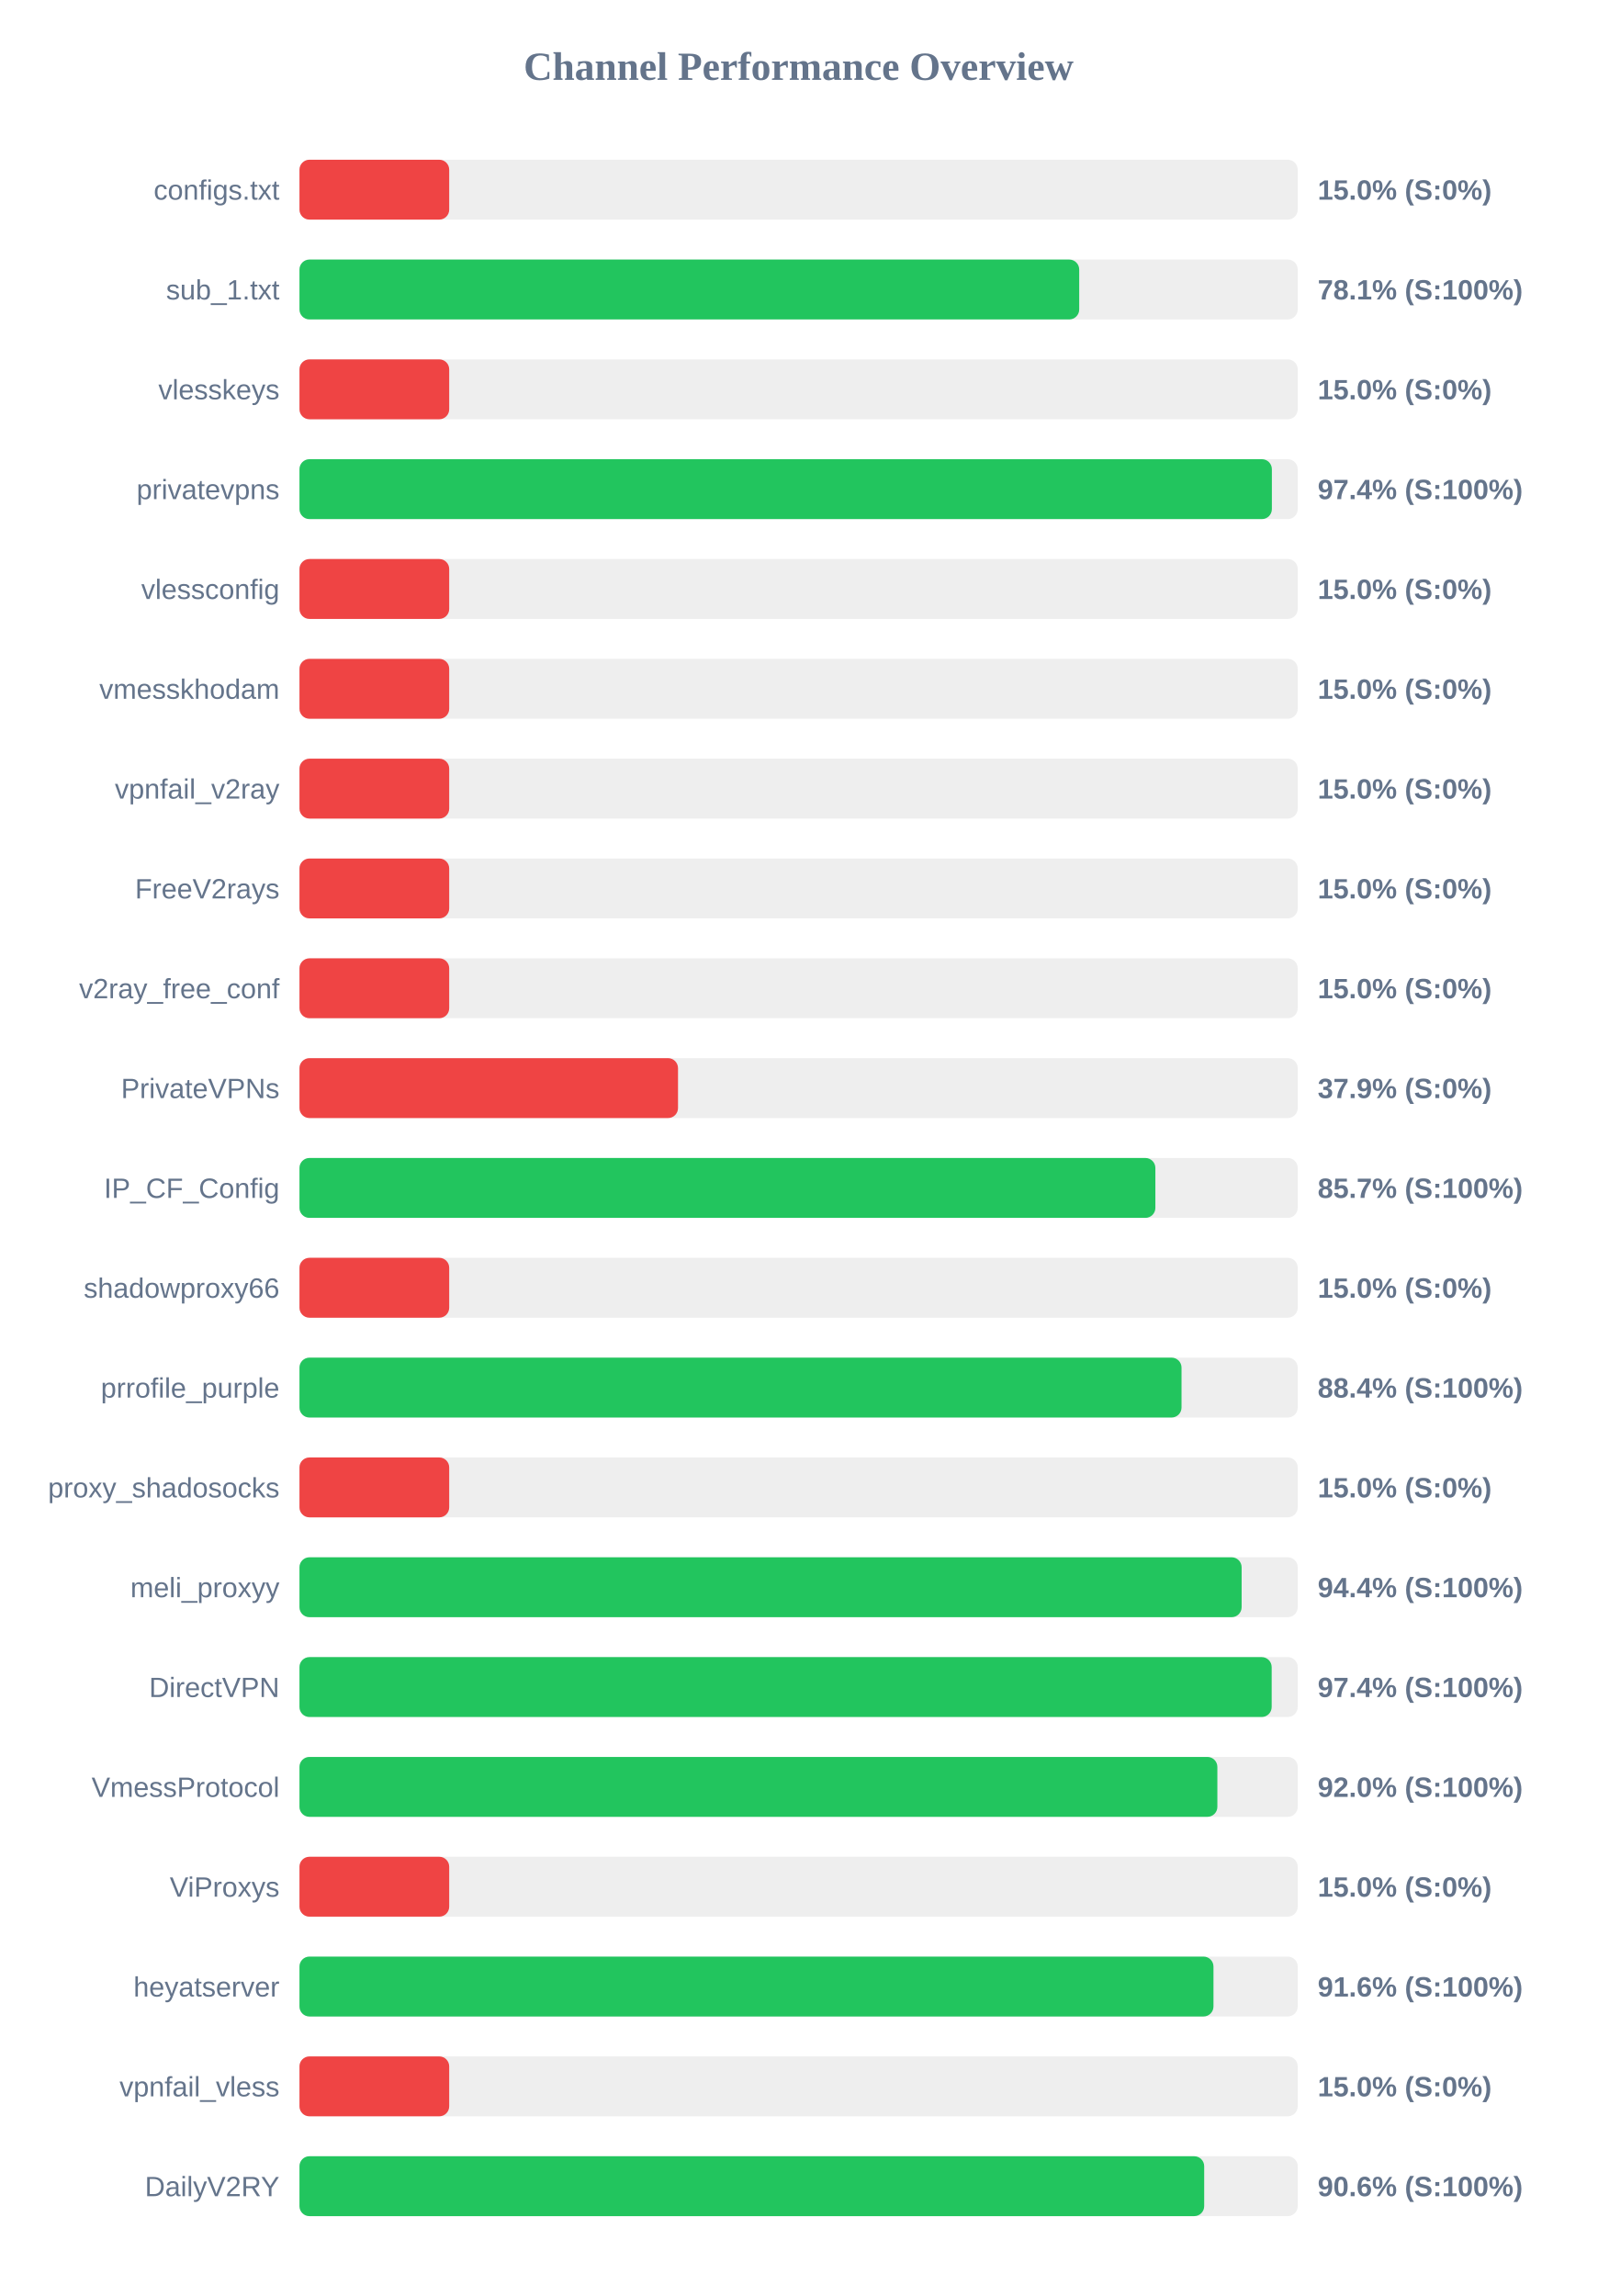
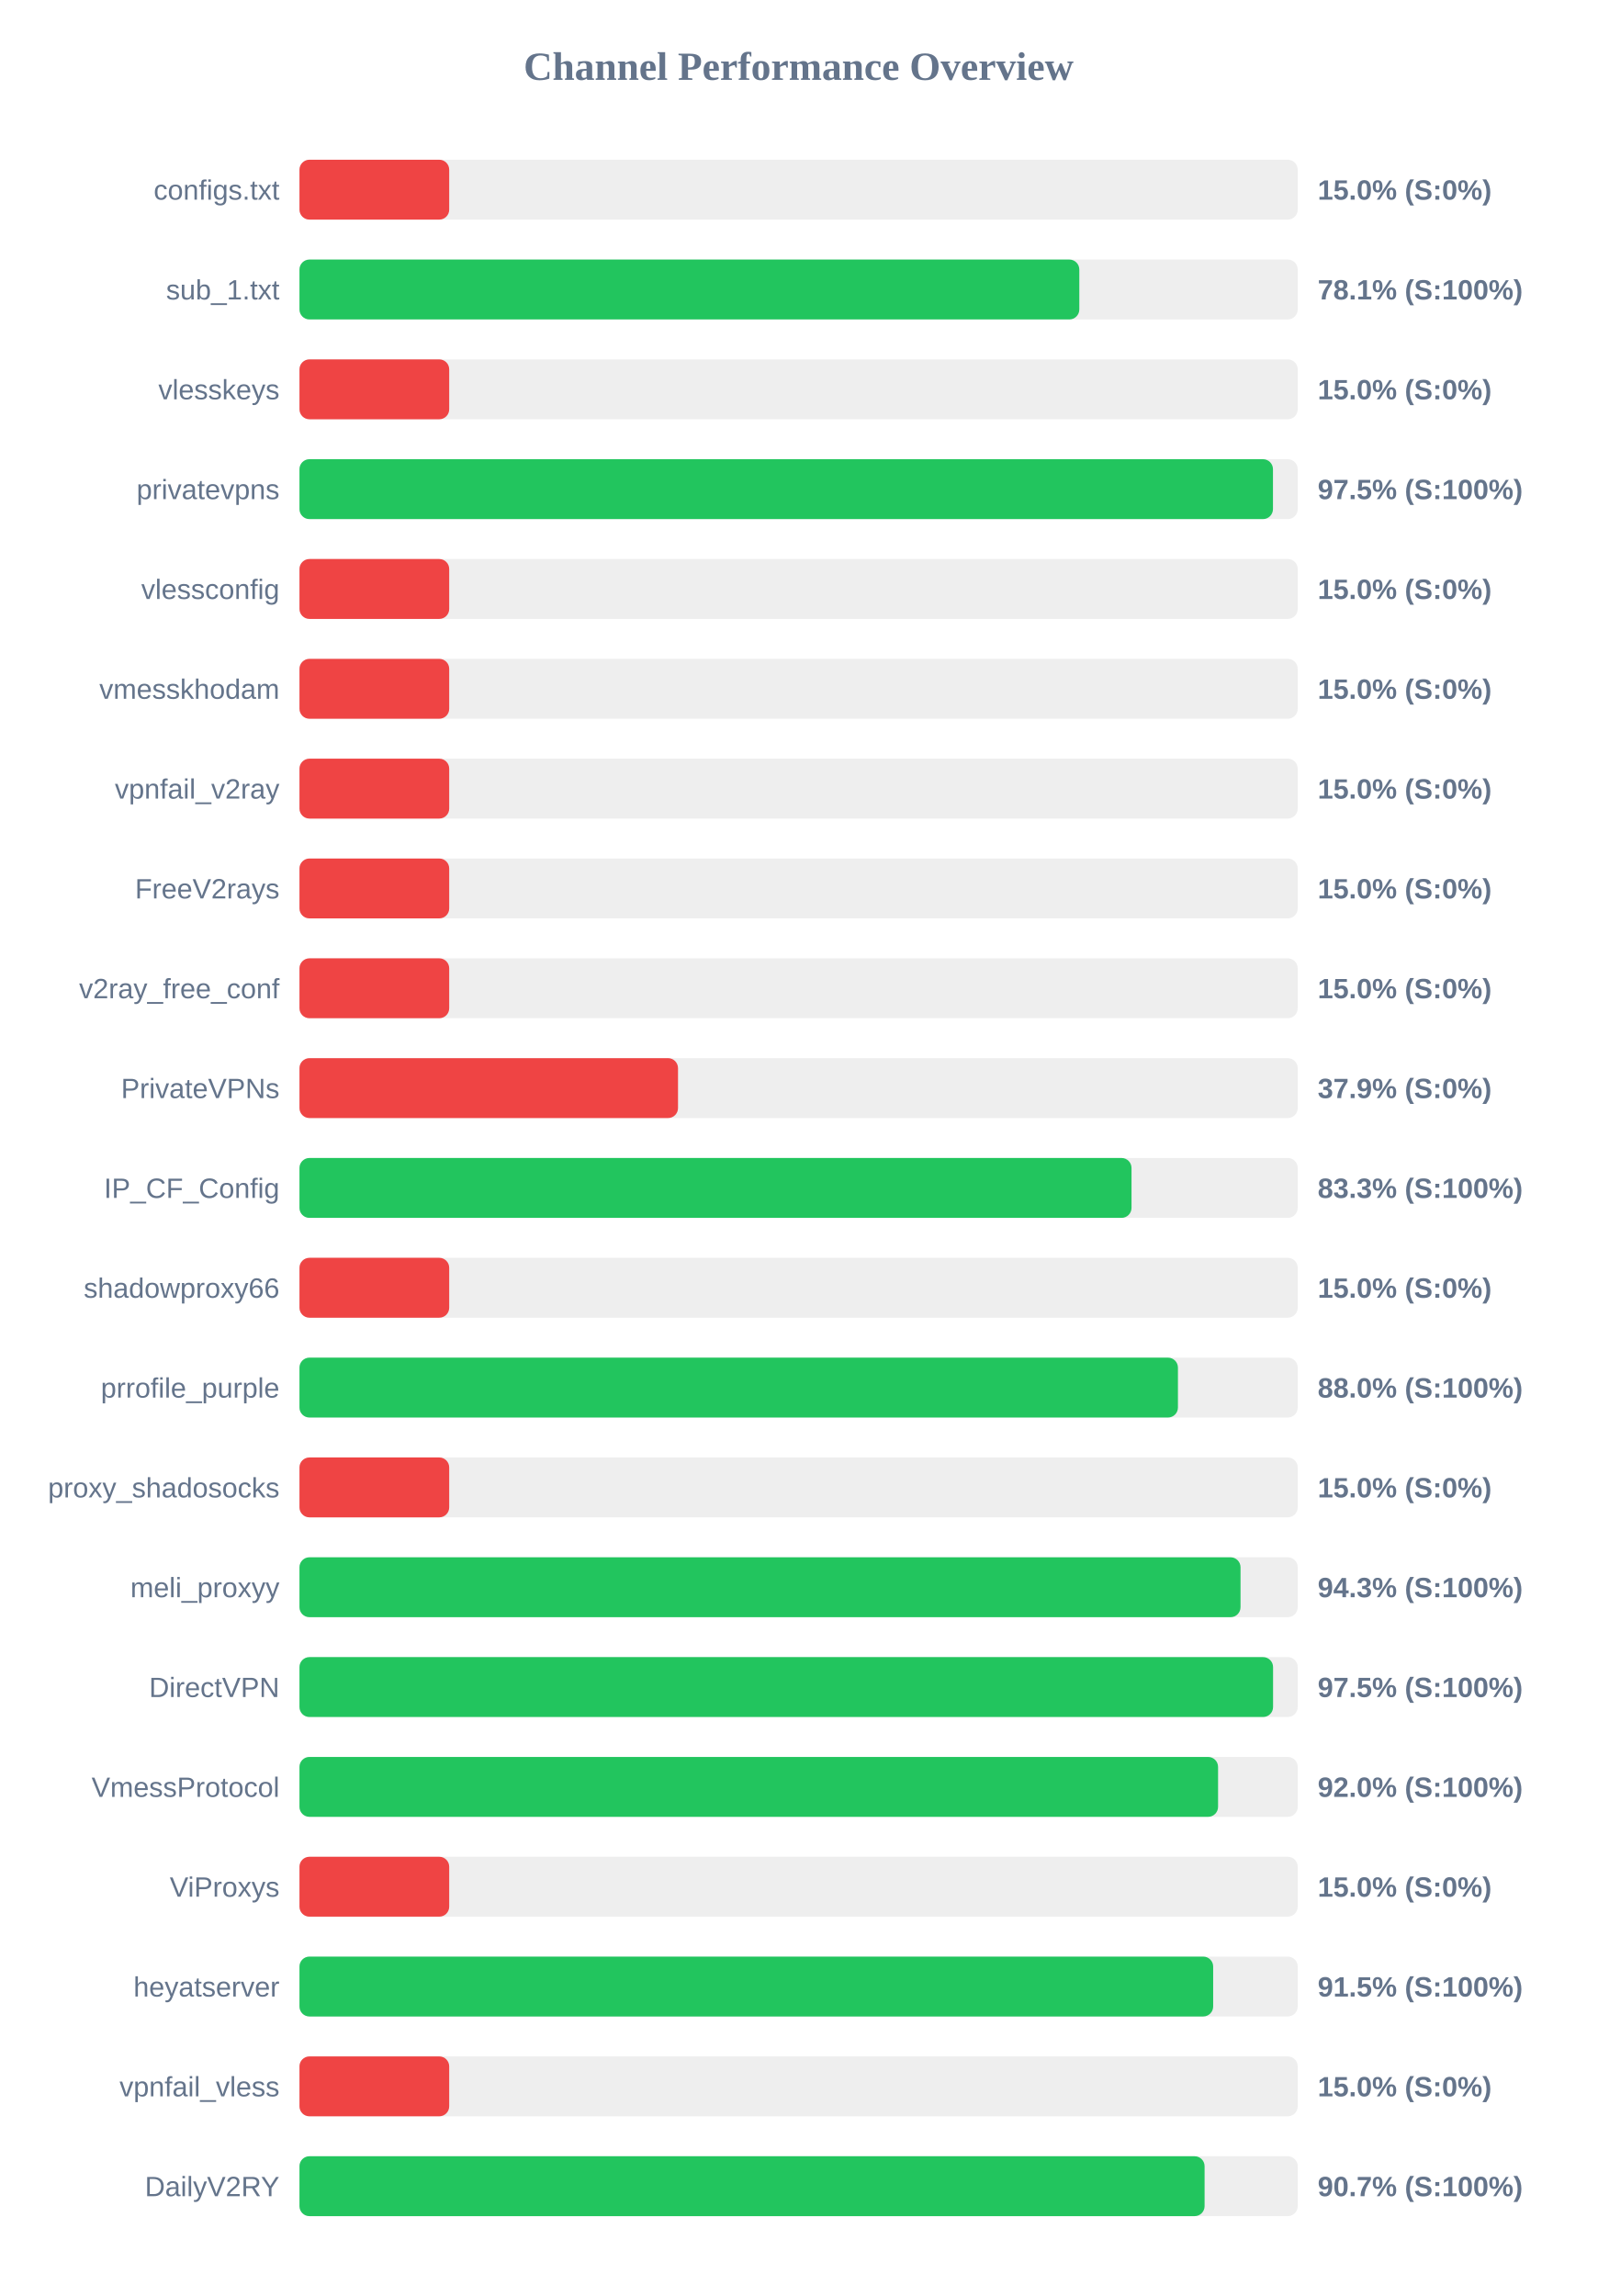
<svg xmlns="http://www.w3.org/2000/svg" width="800" height="1150" version="1.1">
  <style>
        .row { font: 14px Arial; fill: #64748b; }
        .score { font: bold 14px Arial; fill: #64748b; }
    </style>
  <text x="400" y="40" text-anchor="middle" font-size="20px" font-weight="bold" fill="#64748b">Channel Performance Overview</text>
  <rect x="150" y="80" width="500" height="30" fill="#eee" rx="5" />
  <rect x="150" y="80" width="75.0" height="30" fill="#ef4444" rx="5" />
  <text x="140" y="100" text-anchor="end" class="row">configs.txt</text>
  <text x="660" y="100" text-anchor="start" class="score">15.0% (S:0%)</text>
  <rect x="150" y="130" width="500" height="30" fill="#eee" rx="5" />
-   <rect x="150" y="130" width="390.55" height="30" fill="#22c55e" rx="5" />
+   <rect x="150" y="130" width="390.6" height="30" fill="#22c55e" rx="5" />
  <text x="140" y="150" text-anchor="end" class="row">sub_1.txt</text>
  <text x="660" y="150" text-anchor="start" class="score">78.1% (S:100%)</text>
  <rect x="150" y="180" width="500" height="30" fill="#eee" rx="5" />
  <rect x="150" y="180" width="75.0" height="30" fill="#ef4444" rx="5" />
  <text x="140" y="200" text-anchor="end" class="row">vlesskeys</text>
  <text x="660" y="200" text-anchor="start" class="score">15.0% (S:0%)</text>
  <rect x="150" y="230" width="500" height="30" fill="#eee" rx="5" />
-   <rect x="150" y="230" width="487.05" height="30" fill="#22c55e" rx="5" />
+   <rect x="150" y="230" width="487.6" height="30" fill="#22c55e" rx="5" />
  <text x="140" y="250" text-anchor="end" class="row">privatevpns</text>
-   <text x="660" y="250" text-anchor="start" class="score">97.4% (S:100%)</text>
+   <text x="660" y="250" text-anchor="start" class="score">97.5% (S:100%)</text>
  <rect x="150" y="280" width="500" height="30" fill="#eee" rx="5" />
  <rect x="150" y="280" width="75.0" height="30" fill="#ef4444" rx="5" />
  <text x="140" y="300" text-anchor="end" class="row">vlessconfig</text>
  <text x="660" y="300" text-anchor="start" class="score">15.0% (S:0%)</text>
  <rect x="150" y="330" width="500" height="30" fill="#eee" rx="5" />
  <rect x="150" y="330" width="75.0" height="30" fill="#ef4444" rx="5" />
  <text x="140" y="350" text-anchor="end" class="row">vmesskhodam</text>
  <text x="660" y="350" text-anchor="start" class="score">15.0% (S:0%)</text>
  <rect x="150" y="380" width="500" height="30" fill="#eee" rx="5" />
  <rect x="150" y="380" width="75.0" height="30" fill="#ef4444" rx="5" />
  <text x="140" y="400" text-anchor="end" class="row">vpnfail_v2ray</text>
  <text x="660" y="400" text-anchor="start" class="score">15.0% (S:0%)</text>
  <rect x="150" y="430" width="500" height="30" fill="#eee" rx="5" />
  <rect x="150" y="430" width="75.0" height="30" fill="#ef4444" rx="5" />
  <text x="140" y="450" text-anchor="end" class="row">FreeV2rays</text>
  <text x="660" y="450" text-anchor="start" class="score">15.0% (S:0%)</text>
  <rect x="150" y="480" width="500" height="30" fill="#eee" rx="5" />
  <rect x="150" y="480" width="75.0" height="30" fill="#ef4444" rx="5" />
  <text x="140" y="500" text-anchor="end" class="row">v2ray_free_conf</text>
  <text x="660" y="500" text-anchor="start" class="score">15.0% (S:0%)</text>
  <rect x="150" y="530" width="500" height="30" fill="#eee" rx="5" />
  <rect x="150" y="530" width="189.6" height="30" fill="#ef4444" rx="5" />
  <text x="140" y="550" text-anchor="end" class="row">PrivateVPNs</text>
  <text x="660" y="550" text-anchor="start" class="score">37.9% (S:0%)</text>
  <rect x="150" y="580" width="500" height="30" fill="#eee" rx="5" />
-   <rect x="150" y="580" width="428.7" height="30" fill="#22c55e" rx="5" />
+   <rect x="150" y="580" width="416.75" height="30" fill="#22c55e" rx="5" />
  <text x="140" y="600" text-anchor="end" class="row">IP_CF_Config</text>
-   <text x="660" y="600" text-anchor="start" class="score">85.7% (S:100%)</text>
+   <text x="660" y="600" text-anchor="start" class="score">83.3% (S:100%)</text>
  <rect x="150" y="630" width="500" height="30" fill="#eee" rx="5" />
  <rect x="150" y="630" width="75.0" height="30" fill="#ef4444" rx="5" />
  <text x="140" y="650" text-anchor="end" class="row">shadowproxy66</text>
  <text x="660" y="650" text-anchor="start" class="score">15.0% (S:0%)</text>
  <rect x="150" y="680" width="500" height="30" fill="#eee" rx="5" />
-   <rect x="150" y="680" width="441.8" height="30" fill="#22c55e" rx="5" />
+   <rect x="150" y="680" width="440.0" height="30" fill="#22c55e" rx="5" />
  <text x="140" y="700" text-anchor="end" class="row">prrofile_purple</text>
-   <text x="660" y="700" text-anchor="start" class="score">88.4% (S:100%)</text>
+   <text x="660" y="700" text-anchor="start" class="score">88.0% (S:100%)</text>
  <rect x="150" y="730" width="500" height="30" fill="#eee" rx="5" />
  <rect x="150" y="730" width="75.0" height="30" fill="#ef4444" rx="5" />
  <text x="140" y="750" text-anchor="end" class="row">proxy_shadosocks</text>
  <text x="660" y="750" text-anchor="start" class="score">15.0% (S:0%)</text>
  <rect x="150" y="780" width="500" height="30" fill="#eee" rx="5" />
-   <rect x="150" y="780" width="471.9" height="30" fill="#22c55e" rx="5" />
+   <rect x="150" y="780" width="471.35" height="30" fill="#22c55e" rx="5" />
  <text x="140" y="800" text-anchor="end" class="row">meli_proxyy</text>
-   <text x="660" y="800" text-anchor="start" class="score">94.4% (S:100%)</text>
+   <text x="660" y="800" text-anchor="start" class="score">94.3% (S:100%)</text>
  <rect x="150" y="830" width="500" height="30" fill="#eee" rx="5" />
-   <rect x="150" y="830" width="486.95" height="30" fill="#22c55e" rx="5" />
+   <rect x="150" y="830" width="487.65" height="30" fill="#22c55e" rx="5" />
  <text x="140" y="850" text-anchor="end" class="row">DirectVPN</text>
-   <text x="660" y="850" text-anchor="start" class="score">97.4% (S:100%)</text>
+   <text x="660" y="850" text-anchor="start" class="score">97.5% (S:100%)</text>
  <rect x="150" y="880" width="500" height="30" fill="#eee" rx="5" />
-   <rect x="150" y="880" width="459.75" height="30" fill="#22c55e" rx="5" />
+   <rect x="150" y="880" width="460.1" height="30" fill="#22c55e" rx="5" />
  <text x="140" y="900" text-anchor="end" class="row">VmessProtocol</text>
  <text x="660" y="900" text-anchor="start" class="score">92.0% (S:100%)</text>
  <rect x="150" y="930" width="500" height="30" fill="#eee" rx="5" />
  <rect x="150" y="930" width="75.0" height="30" fill="#ef4444" rx="5" />
  <text x="140" y="950" text-anchor="end" class="row">ViProxys</text>
  <text x="660" y="950" text-anchor="start" class="score">15.0% (S:0%)</text>
  <rect x="150" y="980" width="500" height="30" fill="#eee" rx="5" />
-   <rect x="150" y="980" width="457.8" height="30" fill="#22c55e" rx="5" />
+   <rect x="150" y="980" width="457.65" height="30" fill="#22c55e" rx="5" />
  <text x="140" y="1000" text-anchor="end" class="row">heyatserver</text>
-   <text x="660" y="1000" text-anchor="start" class="score">91.6% (S:100%)</text>
+   <text x="660" y="1000" text-anchor="start" class="score">91.5% (S:100%)</text>
  <rect x="150" y="1030" width="500" height="30" fill="#eee" rx="5" />
  <rect x="150" y="1030" width="75.0" height="30" fill="#ef4444" rx="5" />
  <text x="140" y="1050" text-anchor="end" class="row">vpnfail_vless</text>
  <text x="660" y="1050" text-anchor="start" class="score">15.0% (S:0%)</text>
  <rect x="150" y="1080" width="500" height="30" fill="#eee" rx="5" />
-   <rect x="150" y="1080" width="453.15" height="30" fill="#22c55e" rx="5" />
+   <rect x="150" y="1080" width="453.35" height="30" fill="#22c55e" rx="5" />
  <text x="140" y="1100" text-anchor="end" class="row">DailyV2RY</text>
-   <text x="660" y="1100" text-anchor="start" class="score">90.6% (S:100%)</text>
+   <text x="660" y="1100" text-anchor="start" class="score">90.7% (S:100%)</text>
</svg>
